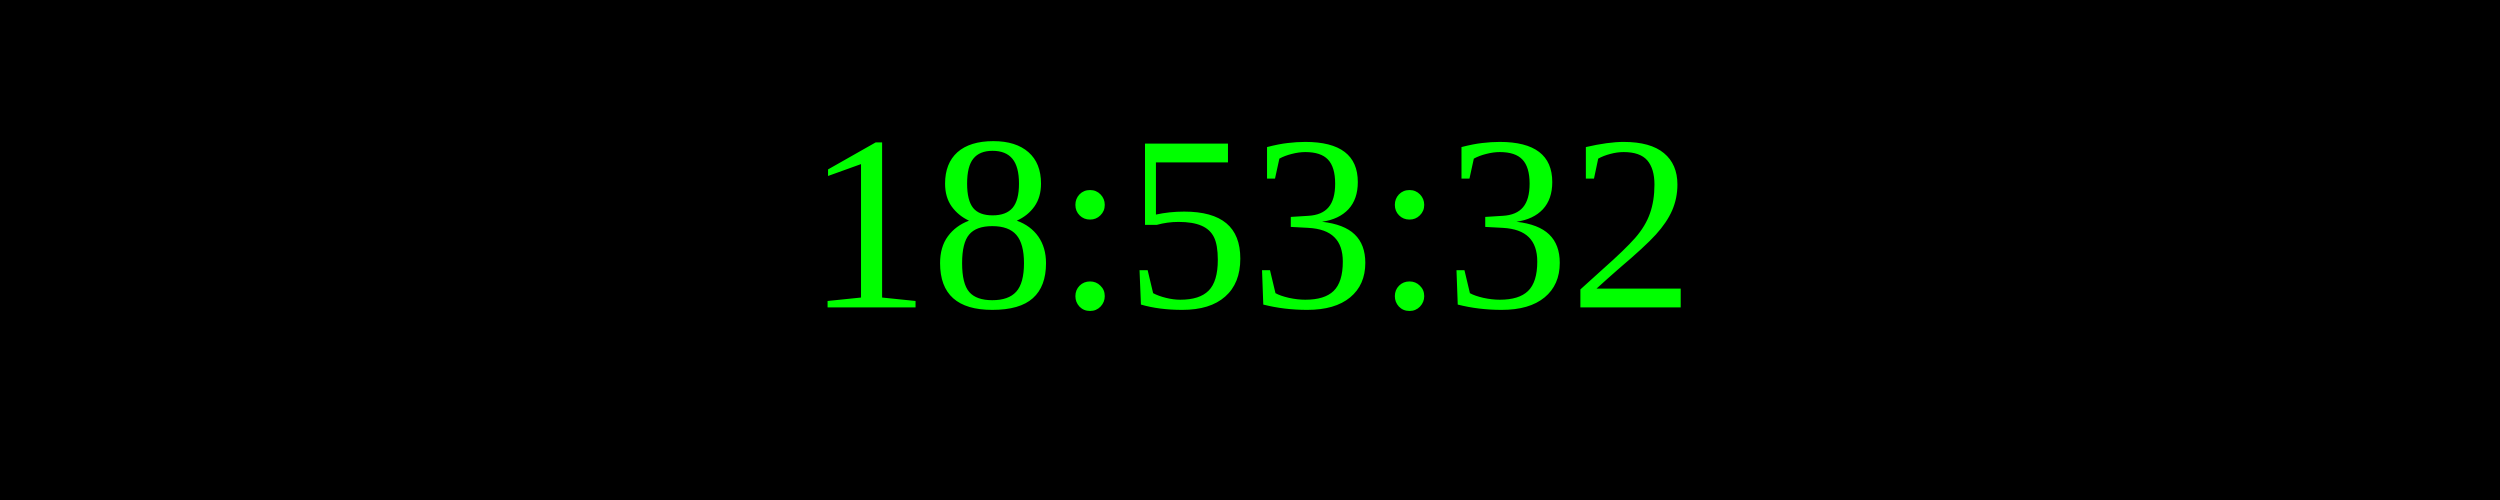
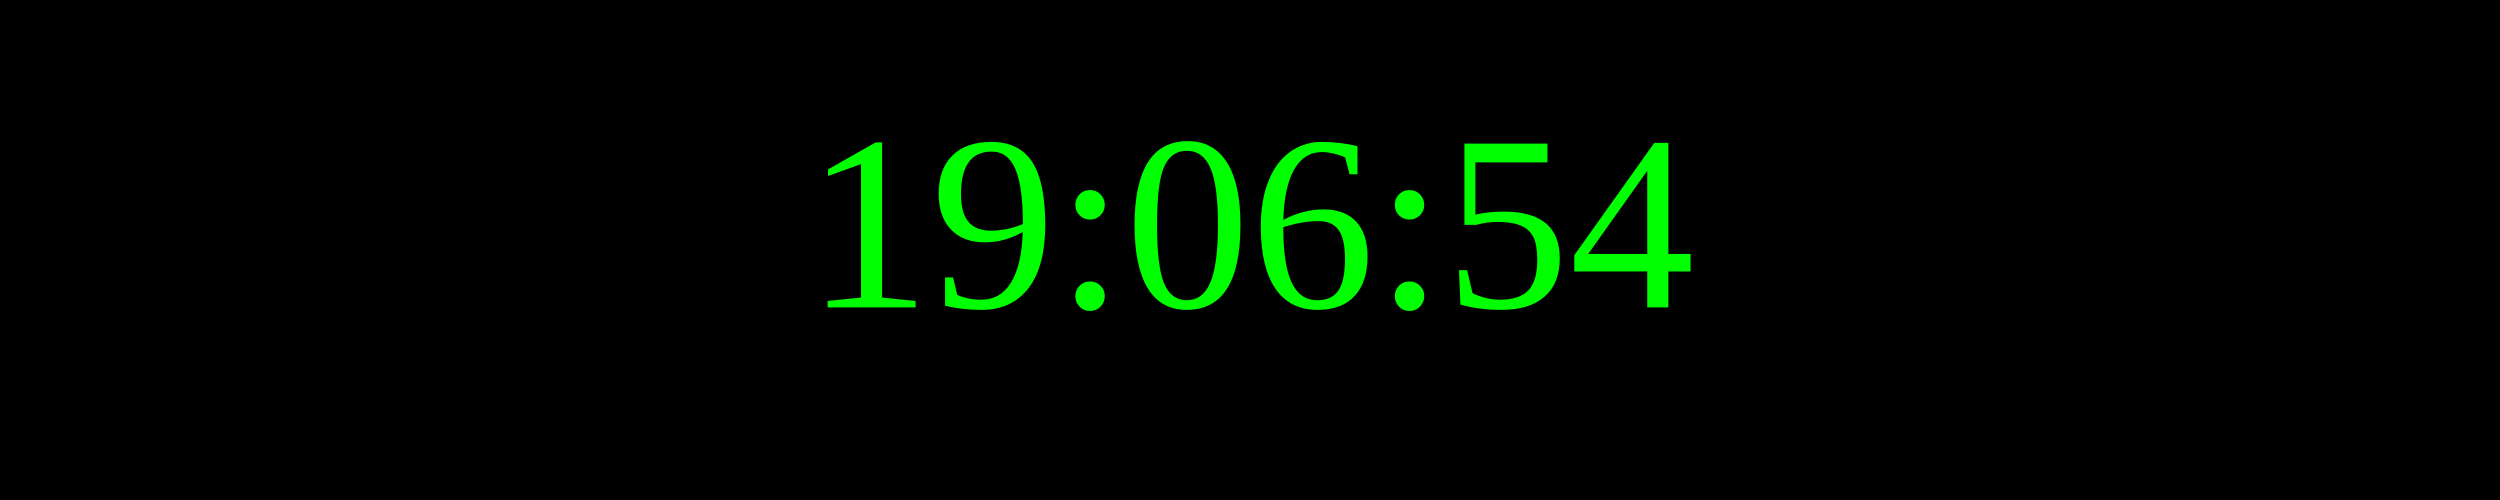
<svg xmlns="http://www.w3.org/2000/svg" width="250" height="50">
  <rect width="100%" height="100%" fill="black" />
  <text x="50%" y="50%" font-size="25" fill="lime" text-anchor="middle" dominant-baseline="middle">
- 18:53:32
+ 19:06:54
</text>
</svg>
